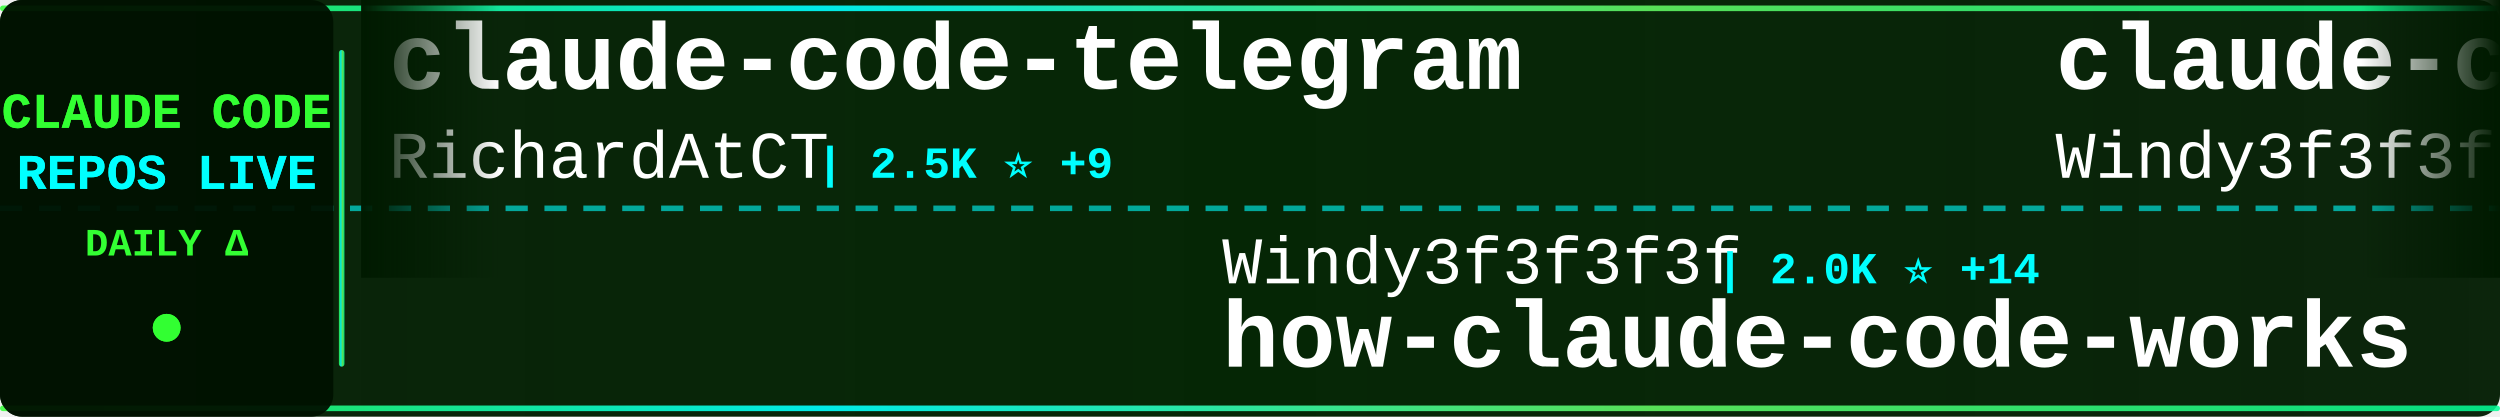
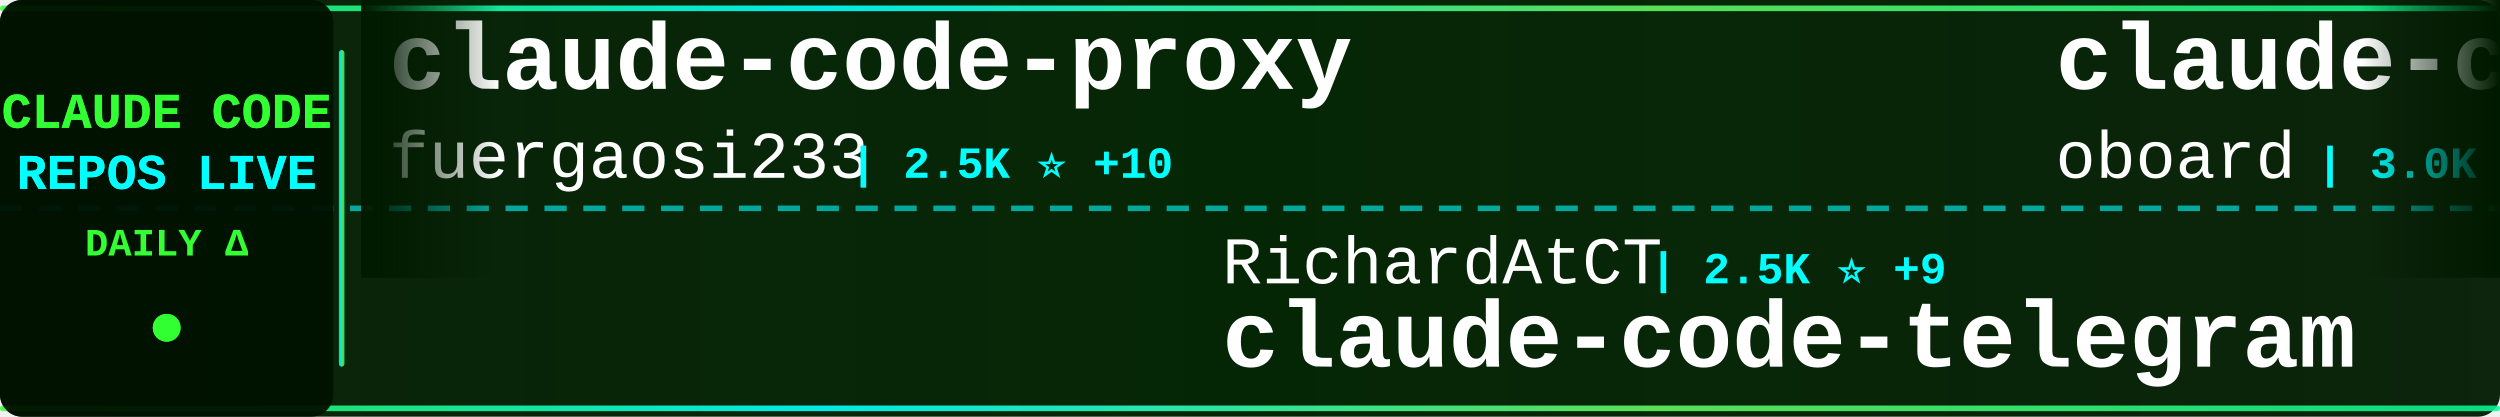
<svg xmlns="http://www.w3.org/2000/svg" width="900" height="150">
  <defs>
    <linearGradient id="tickerBg" x1="0%" y1="0%" x2="100%" y2="0%">
      <stop offset="0%" style="stop-color:#001a00;stop-opacity:0.95" />
      <stop offset="50%" style="stop-color:#002200;stop-opacity:0.98" />
      <stop offset="100%" style="stop-color:#001a00;stop-opacity:0.95" />
    </linearGradient>
    <linearGradient id="borderGrad" x1="0%" y1="0%" x2="100%" y2="0%">
      <stop offset="0%" style="stop-color:#33ff33;stop-opacity:0.85">
        <animate attributeName="stop-opacity" values="0.85;1;0.85" dur="2s" repeatCount="indefinite" />
      </stop>
      <stop offset="33%" style="stop-color:#00ffff;stop-opacity:0.9">
        <animate attributeName="stop-opacity" values="0.9;1;0.9" dur="2.2s" repeatCount="indefinite" />
      </stop>
      <stop offset="66%" style="stop-color:#66ff66;stop-opacity:0.85">
        <animate attributeName="stop-opacity" values="0.85;1;0.85" dur="1.8s" repeatCount="indefinite" />
      </stop>
      <stop offset="100%" style="stop-color:#00ff99;stop-opacity:0.85">
        <animate attributeName="stop-opacity" values="0.85;1;0.85" dur="2s" repeatCount="indefinite" />
      </stop>
    </linearGradient>
    <filter id="textGlow">
      <feGaussianBlur stdDeviation="0.1" result="coloredBlur" />
      <feMerge>
        <feMergeNode in="coloredBlur" />
        <feMergeNode in="SourceGraphic" />
      </feMerge>
    </filter>
    <filter id="metricGlow">
      <feGaussianBlur stdDeviation="0.2" result="coloredBlur" />
      <feMerge>
        <feMergeNode in="coloredBlur" />
        <feMergeNode in="SourceGraphic" />
      </feMerge>
    </filter>
    <linearGradient id="leftFade" x1="0%" y1="0%" x2="100%" y2="0%">
      <stop offset="0%" style="stop-color:#001a00;stop-opacity:1" />
      <stop offset="100%" style="stop-color:#001a00;stop-opacity:0" />
    </linearGradient>
    <linearGradient id="rightFade" x1="0%" y1="0%" x2="100%" y2="0%">
      <stop offset="0%" style="stop-color:#001a00;stop-opacity:0" />
      <stop offset="100%" style="stop-color:#001a00;stop-opacity:1" />
    </linearGradient>
  </defs>
  <rect width="900" height="150" fill="url(#tickerBg)" rx="8" />
  <rect x="0" y="2" width="900" height="2" fill="url(#borderGrad)" rx="1" />
  <rect x="0" y="146" width="900" height="2" fill="url(#borderGrad)" rx="1" />
  <line x1="0" y1="75" x2="900" y2="75" stroke="#00ffff" stroke-width="2" stroke-dasharray="8 6" opacity="0.6" />
  <rect x="0" y="0" width="120" height="150" fill="#001100" opacity="0.95" rx="8" />
  <text x="60" y="46" font-family="'Courier New', monospace" font-size="18" font-weight="bold" fill="#33ff33" text-anchor="middle" filter="url(#textGlow)">
    CLAUDE CODE
  </text>
  <text x="60" y="68" font-family="'Courier New', monospace" font-size="18" font-weight="bold" fill="#00ffff" text-anchor="middle" filter="url(#textGlow)">
    REPOS LIVE
  </text>
  <text x="60" y="92" font-family="'Courier New', monospace" font-size="14" font-weight="bold" fill="#33ff33" text-anchor="middle">
    DAILY Δ
  </text>
  <circle cx="60" cy="118" r="5" fill="#33ff33" filter="url(#metricGlow)">
    <animate attributeName="r" values="4;6;4" dur="1.5s" repeatCount="indefinite" />
    <animate attributeName="opacity" values="0.6;1;0.6" dur="1.5s" repeatCount="indefinite" />
  </circle>
  <rect x="122" y="18" width="2" height="114" fill="url(#borderGrad)" rx="1" />
  <clipPath id="tickerClip">
    <rect x="130" y="0" width="770" height="150" />
  </clipPath>
  <g clip-path="url(#tickerClip)">
    <g id="tickerItems">
      <animateTransform attributeName="transform" attributeType="XML" type="translate" from="0 0" to="-3000 0" dur="54s" repeatCount="indefinite" />
      <g transform="translate(0, 0)">
-         <text x="140" y="32" font-family="'Courier New', monospace" font-size="34" font-weight="bold" fill="#ffffff">claude-code-telegram</text>
-         <text x="140" y="64" font-family="'Courier New', monospace" font-size="24" font-weight="normal" fill="#ffffff" opacity="1.0">RichardAtCT</text>
-         <text x="294" y="64" font-family="'Courier New', monospace" font-size="16" font-weight="bold" fill="#00ffff"> | 2.5K ⭐ +9</text>
+         <text x="140" y="32" font-family="'Courier New', monospace" font-size="34" font-weight="bold" fill="#ffffff">claude-code-proxy</text>
+         <text x="140" y="64" font-family="'Courier New', monospace" font-size="24" font-weight="normal" fill="#ffffff" opacity="1.0">fuergaosi233</text>
+         <text x="306" y="64" font-family="'Courier New', monospace" font-size="16" font-weight="bold" fill="#00ffff"> | 2.5K ⭐ +10</text>
      </g>
      <g transform="translate(300, 0)">
-         <text x="140" y="102" font-family="'Courier New', monospace" font-size="24" font-weight="normal" fill="#ffffff" opacity="1.0">Windy3f3f3f3f</text>
-         <text x="318" y="102" font-family="'Courier New', monospace" font-size="16" font-weight="bold" fill="#00ffff"> | 2.0K ⭐ +14</text>
-         <text x="140" y="132" font-family="'Courier New', monospace" font-size="34" font-weight="bold" fill="#ffffff">how-claude-code-works</text>
+         <text x="140" y="102" font-family="'Courier New', monospace" font-size="24" font-weight="normal" fill="#ffffff" opacity="1.0">RichardAtCT</text>
+         <text x="294" y="102" font-family="'Courier New', monospace" font-size="16" font-weight="bold" fill="#00ffff"> | 2.5K ⭐ +9</text>
+         <text x="140" y="132" font-family="'Courier New', monospace" font-size="34" font-weight="bold" fill="#ffffff">claude-code-telegram</text>
      </g>
      <g transform="translate(600, 0)">
+         <text x="140" y="32" font-family="'Courier New', monospace" font-size="34" font-weight="bold" fill="#ffffff">claude-code-rev</text>
+         <text x="140" y="64" font-family="'Courier New', monospace" font-size="24" font-weight="normal" fill="#ffffff" opacity="1.0">oboard</text>
+         <text x="234" y="64" font-family="'Courier New', monospace" font-size="16" font-weight="bold" fill="#00ffff"> | 3.0K ⭐ +11</text>
+       </g>
+       <g transform="translate(900, 0)">
+         <text x="140" y="102" font-family="'Courier New', monospace" font-size="24" font-weight="normal" fill="#ffffff" opacity="1.0">affaan-m</text>
+         <text x="258" y="102" font-family="'Courier New', monospace" font-size="16" font-weight="bold" fill="#00ffff"> | 163.9K ⭐ +1.1K</text>
+         <text x="140" y="132" font-family="'Courier New', monospace" font-size="34" font-weight="bold" fill="#ffffff">everything-claude-code</text>
+       </g>
+       <g transform="translate(1200, 0)">
        <text x="140" y="32" font-family="'Courier New', monospace" font-size="34" font-weight="bold" fill="#ffffff">claude-code-from-scratch</text>
        <text x="140" y="64" font-family="'Courier New', monospace" font-size="24" font-weight="normal" fill="#ffffff" opacity="1.0">Windy3f3f3f3f</text>
-         <text x="318" y="64" font-family="'Courier New', monospace" font-size="16" font-weight="bold" fill="#00ffff"> | 982 ⭐ +10</text>
+         <text x="318" y="64" font-family="'Courier New', monospace" font-size="16" font-weight="bold" fill="#00ffff"> | 983 ⭐ +8</text>
      </g>
-       <g transform="translate(900, 0)">
-         <text x="140" y="102" font-family="'Courier New', monospace" font-size="24" font-weight="normal" fill="#ffffff" opacity="1.0">ponponon</text>
-         <text x="258" y="102" font-family="'Courier New', monospace" font-size="16" font-weight="bold" fill="#00ffff"> | 2.2K ⭐ +1</text>
-         <text x="140" y="132" font-family="'Courier New', monospace" font-size="34" font-weight="bold" fill="#ffffff">claude_code_src</text>
+       <g transform="translate(1500, 0)">
+         <text x="140" y="102" font-family="'Courier New', monospace" font-size="24" font-weight="normal" fill="#ffffff" opacity="1.0">AprilNEA</text>
+         <text x="258" y="102" font-family="'Courier New', monospace" font-size="16" font-weight="bold" fill="#00ffff"> | 372 ⭐</text>
+         <text x="140" y="132" font-family="'Courier New', monospace" font-size="34" font-weight="bold" fill="#ffffff">claude-code-source</text>
      </g>
-       <g transform="translate(1200, 0)">
+       <g transform="translate(1800, 0)">
+         <text x="140" y="32" font-family="'Courier New', monospace" font-size="34" font-weight="bold" fill="#ffffff">claude-code-tips</text>
+         <text x="140" y="64" font-family="'Courier New', monospace" font-size="24" font-weight="normal" fill="#ffffff" opacity="1.0">ykdojo</text>
+         <text x="234" y="64" font-family="'Courier New', monospace" font-size="16" font-weight="bold" fill="#00ffff"> | 7.9K ⭐ +26</text>
+       </g>
+       <g transform="translate(2100, 0)">
+         <text x="140" y="102" font-family="'Courier New', monospace" font-size="24" font-weight="normal" fill="#ffffff" opacity="1.0">guanshan</text>
+         <text x="258" y="102" font-family="'Courier New', monospace" font-size="16" font-weight="bold" fill="#00ffff"> | 56 ⭐ +1</text>
+         <text x="140" y="132" font-family="'Courier New', monospace" font-size="34" font-weight="bold" fill="#ffffff">ClaudeCode</text>
+       </g>
+       <g transform="translate(2400, 0)">
+         <text x="140" y="32" font-family="'Courier New', monospace" font-size="34" font-weight="bold" fill="#ffffff">claude-code-pm-course</text>
+         <text x="140" y="64" font-family="'Courier New', monospace" font-size="24" font-weight="normal" fill="#ffffff" opacity="1.0">carlvellotti</text>
+         <text x="306" y="64" font-family="'Courier New', monospace" font-size="16" font-weight="bold" fill="#00ffff"> | 1.9K ⭐ +6</text>
+       </g>
+       <g transform="translate(2700, 0)">
+         <text x="140" y="102" font-family="'Courier New', monospace" font-size="24" font-weight="normal" fill="#ffffff" opacity="1.0">Pimzino</text>
+         <text x="246" y="102" font-family="'Courier New', monospace" font-size="16" font-weight="bold" fill="#00ffff"> | 3.7K ⭐ +7</text>
+         <text x="140" y="132" font-family="'Courier New', monospace" font-size="34" font-weight="bold" fill="#ffffff">claude-code-spec-workflo...</text>
+       </g>
+       <g transform="translate(3000, 0)">
        <text x="140" y="32" font-family="'Courier New', monospace" font-size="34" font-weight="bold" fill="#ffffff">claude-code-proxy</text>
        <text x="140" y="64" font-family="'Courier New', monospace" font-size="24" font-weight="normal" fill="#ffffff" opacity="1.0">fuergaosi233</text>
-         <text x="306" y="64" font-family="'Courier New', monospace" font-size="16" font-weight="bold" fill="#00ffff"> | 2.5K ⭐ +12</text>
-       </g>
-       <g transform="translate(1500, 0)">
-         <text x="140" y="102" font-family="'Courier New', monospace" font-size="24" font-weight="normal" fill="#ffffff" opacity="1.0">ding113</text>
-         <text x="246" y="102" font-family="'Courier New', monospace" font-size="16" font-weight="bold" fill="#00ffff"> | 2.6K ⭐ +16</text>
-         <text x="140" y="132" font-family="'Courier New', monospace" font-size="34" font-weight="bold" fill="#ffffff">claude-code-hub</text>
-       </g>
-       <g transform="translate(1800, 0)">
-         <text x="140" y="32" font-family="'Courier New', monospace" font-size="34" font-weight="bold" fill="#ffffff">CLIProxyAPI</text>
-         <text x="140" y="64" font-family="'Courier New', monospace" font-size="24" font-weight="normal" fill="#ffffff" opacity="1.0">router-for-me</text>
-         <text x="318" y="64" font-family="'Courier New', monospace" font-size="16" font-weight="bold" fill="#00ffff"> | 27.9K ⭐ +228</text>
-       </g>
-       <g transform="translate(2100, 0)">
-         <text x="140" y="102" font-family="'Courier New', monospace" font-size="24" font-weight="normal" fill="#ffffff" opacity="1.0">luyao618</text>
-         <text x="258" y="102" font-family="'Courier New', monospace" font-size="16" font-weight="bold" fill="#00ffff"> | 1.2K ⭐ +9</text>
-         <text x="140" y="132" font-family="'Courier New', monospace" font-size="34" font-weight="bold" fill="#ffffff">Claude-Code-Source-Study</text>
-       </g>
-       <g transform="translate(2400, 0)">
-         <text x="140" y="32" font-family="'Courier New', monospace" font-size="34" font-weight="bold" fill="#ffffff">everything-claude-code</text>
-         <text x="140" y="64" font-family="'Courier New', monospace" font-size="24" font-weight="normal" fill="#ffffff" opacity="1.0">affaan-m</text>
-         <text x="258" y="64" font-family="'Courier New', monospace" font-size="16" font-weight="bold" fill="#00ffff"> | 163.8K ⭐ +1.1K</text>
-       </g>
-       <g transform="translate(2700, 0)">
-         <text x="140" y="102" font-family="'Courier New', monospace" font-size="24" font-weight="normal" fill="#ffffff" opacity="1.0">anthropics</text>
-         <text x="282" y="102" font-family="'Courier New', monospace" font-size="16" font-weight="bold" fill="#00ffff"> | 798 ⭐ +1</text>
-         <text x="140" y="132" font-family="'Courier New', monospace" font-size="34" font-weight="bold" fill="#ffffff">claude-code-base-action</text>
-       </g>
-       <g transform="translate(3000, 0)">
-         <text x="140" y="32" font-family="'Courier New', monospace" font-size="34" font-weight="bold" fill="#ffffff">claude-code-telegram</text>
-         <text x="140" y="64" font-family="'Courier New', monospace" font-size="24" font-weight="normal" fill="#ffffff" opacity="1.0">RichardAtCT</text>
-         <text x="294" y="64" font-family="'Courier New', monospace" font-size="16" font-weight="bold" fill="#00ffff"> | 2.5K ⭐ +9</text>
+         <text x="306" y="64" font-family="'Courier New', monospace" font-size="16" font-weight="bold" fill="#00ffff"> | 2.5K ⭐ +10</text>
      </g>
      <g transform="translate(3300, 0)">
-         <text x="140" y="102" font-family="'Courier New', monospace" font-size="24" font-weight="normal" fill="#ffffff" opacity="1.0">Windy3f3f3f3f</text>
-         <text x="318" y="102" font-family="'Courier New', monospace" font-size="16" font-weight="bold" fill="#00ffff"> | 2.0K ⭐ +14</text>
-         <text x="140" y="132" font-family="'Courier New', monospace" font-size="34" font-weight="bold" fill="#ffffff">how-claude-code-works</text>
+         <text x="140" y="102" font-family="'Courier New', monospace" font-size="24" font-weight="normal" fill="#ffffff" opacity="1.0">RichardAtCT</text>
+         <text x="294" y="102" font-family="'Courier New', monospace" font-size="16" font-weight="bold" fill="#00ffff"> | 2.5K ⭐ +9</text>
+         <text x="140" y="132" font-family="'Courier New', monospace" font-size="34" font-weight="bold" fill="#ffffff">claude-code-telegram</text>
      </g>
      <g transform="translate(3600, 0)">
-         <text x="140" y="32" font-family="'Courier New', monospace" font-size="34" font-weight="bold" fill="#ffffff">claude-code-from-scratch</text>
-         <text x="140" y="64" font-family="'Courier New', monospace" font-size="24" font-weight="normal" fill="#ffffff" opacity="1.0">Windy3f3f3f3f</text>
-         <text x="318" y="64" font-family="'Courier New', monospace" font-size="16" font-weight="bold" fill="#00ffff"> | 982 ⭐ +10</text>
+         <text x="140" y="32" font-family="'Courier New', monospace" font-size="34" font-weight="bold" fill="#ffffff">claude-code-rev</text>
+         <text x="140" y="64" font-family="'Courier New', monospace" font-size="24" font-weight="normal" fill="#ffffff" opacity="1.0">oboard</text>
+         <text x="234" y="64" font-family="'Courier New', monospace" font-size="16" font-weight="bold" fill="#00ffff"> | 3.0K ⭐ +11</text>
      </g>
      <g transform="translate(3900, 0)">
-         <text x="140" y="102" font-family="'Courier New', monospace" font-size="24" font-weight="normal" fill="#ffffff" opacity="1.0">ponponon</text>
-         <text x="258" y="102" font-family="'Courier New', monospace" font-size="16" font-weight="bold" fill="#00ffff"> | 2.2K ⭐ +1</text>
-         <text x="140" y="132" font-family="'Courier New', monospace" font-size="34" font-weight="bold" fill="#ffffff">claude_code_src</text>
+         <text x="140" y="102" font-family="'Courier New', monospace" font-size="24" font-weight="normal" fill="#ffffff" opacity="1.0">affaan-m</text>
+         <text x="258" y="102" font-family="'Courier New', monospace" font-size="16" font-weight="bold" fill="#00ffff"> | 163.9K ⭐ +1.1K</text>
+         <text x="140" y="132" font-family="'Courier New', monospace" font-size="34" font-weight="bold" fill="#ffffff">everything-claude-code</text>
      </g>
    </g>
  </g>
  <rect x="130" y="0" width="50" height="100" fill="url(#leftFade)" />
  <rect x="850" y="0" width="50" height="100" fill="url(#rightFade)" />
</svg>
